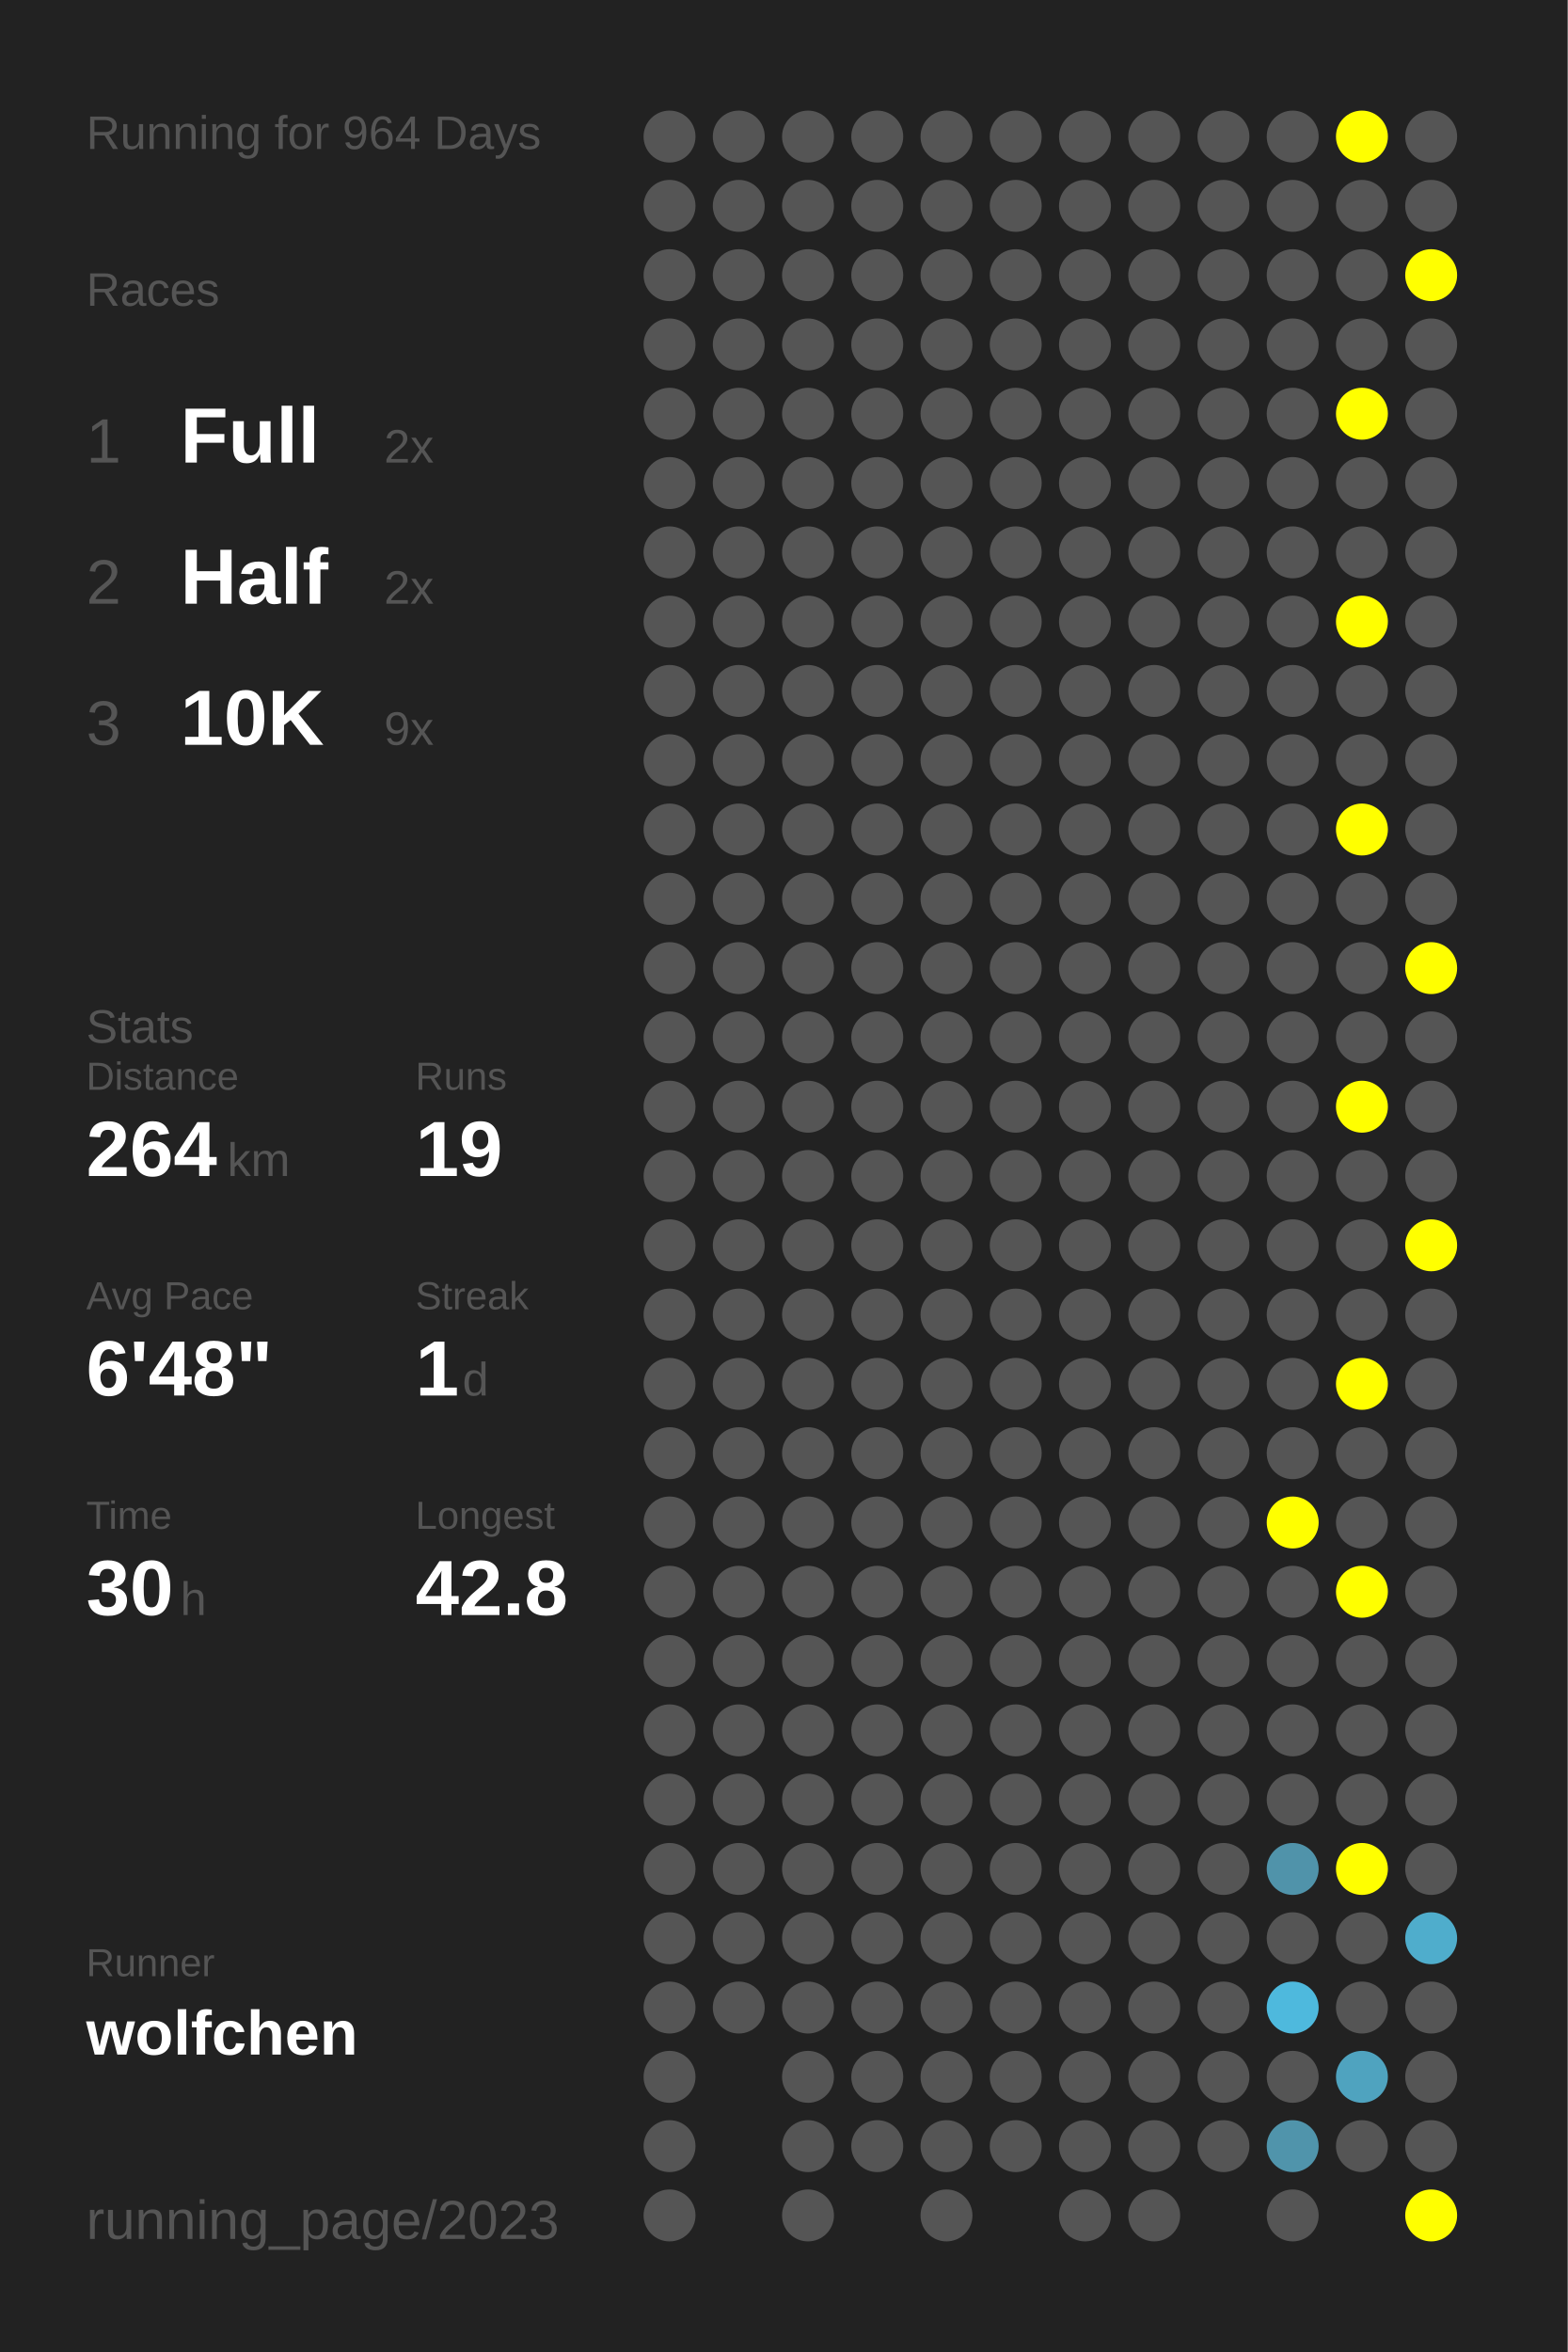
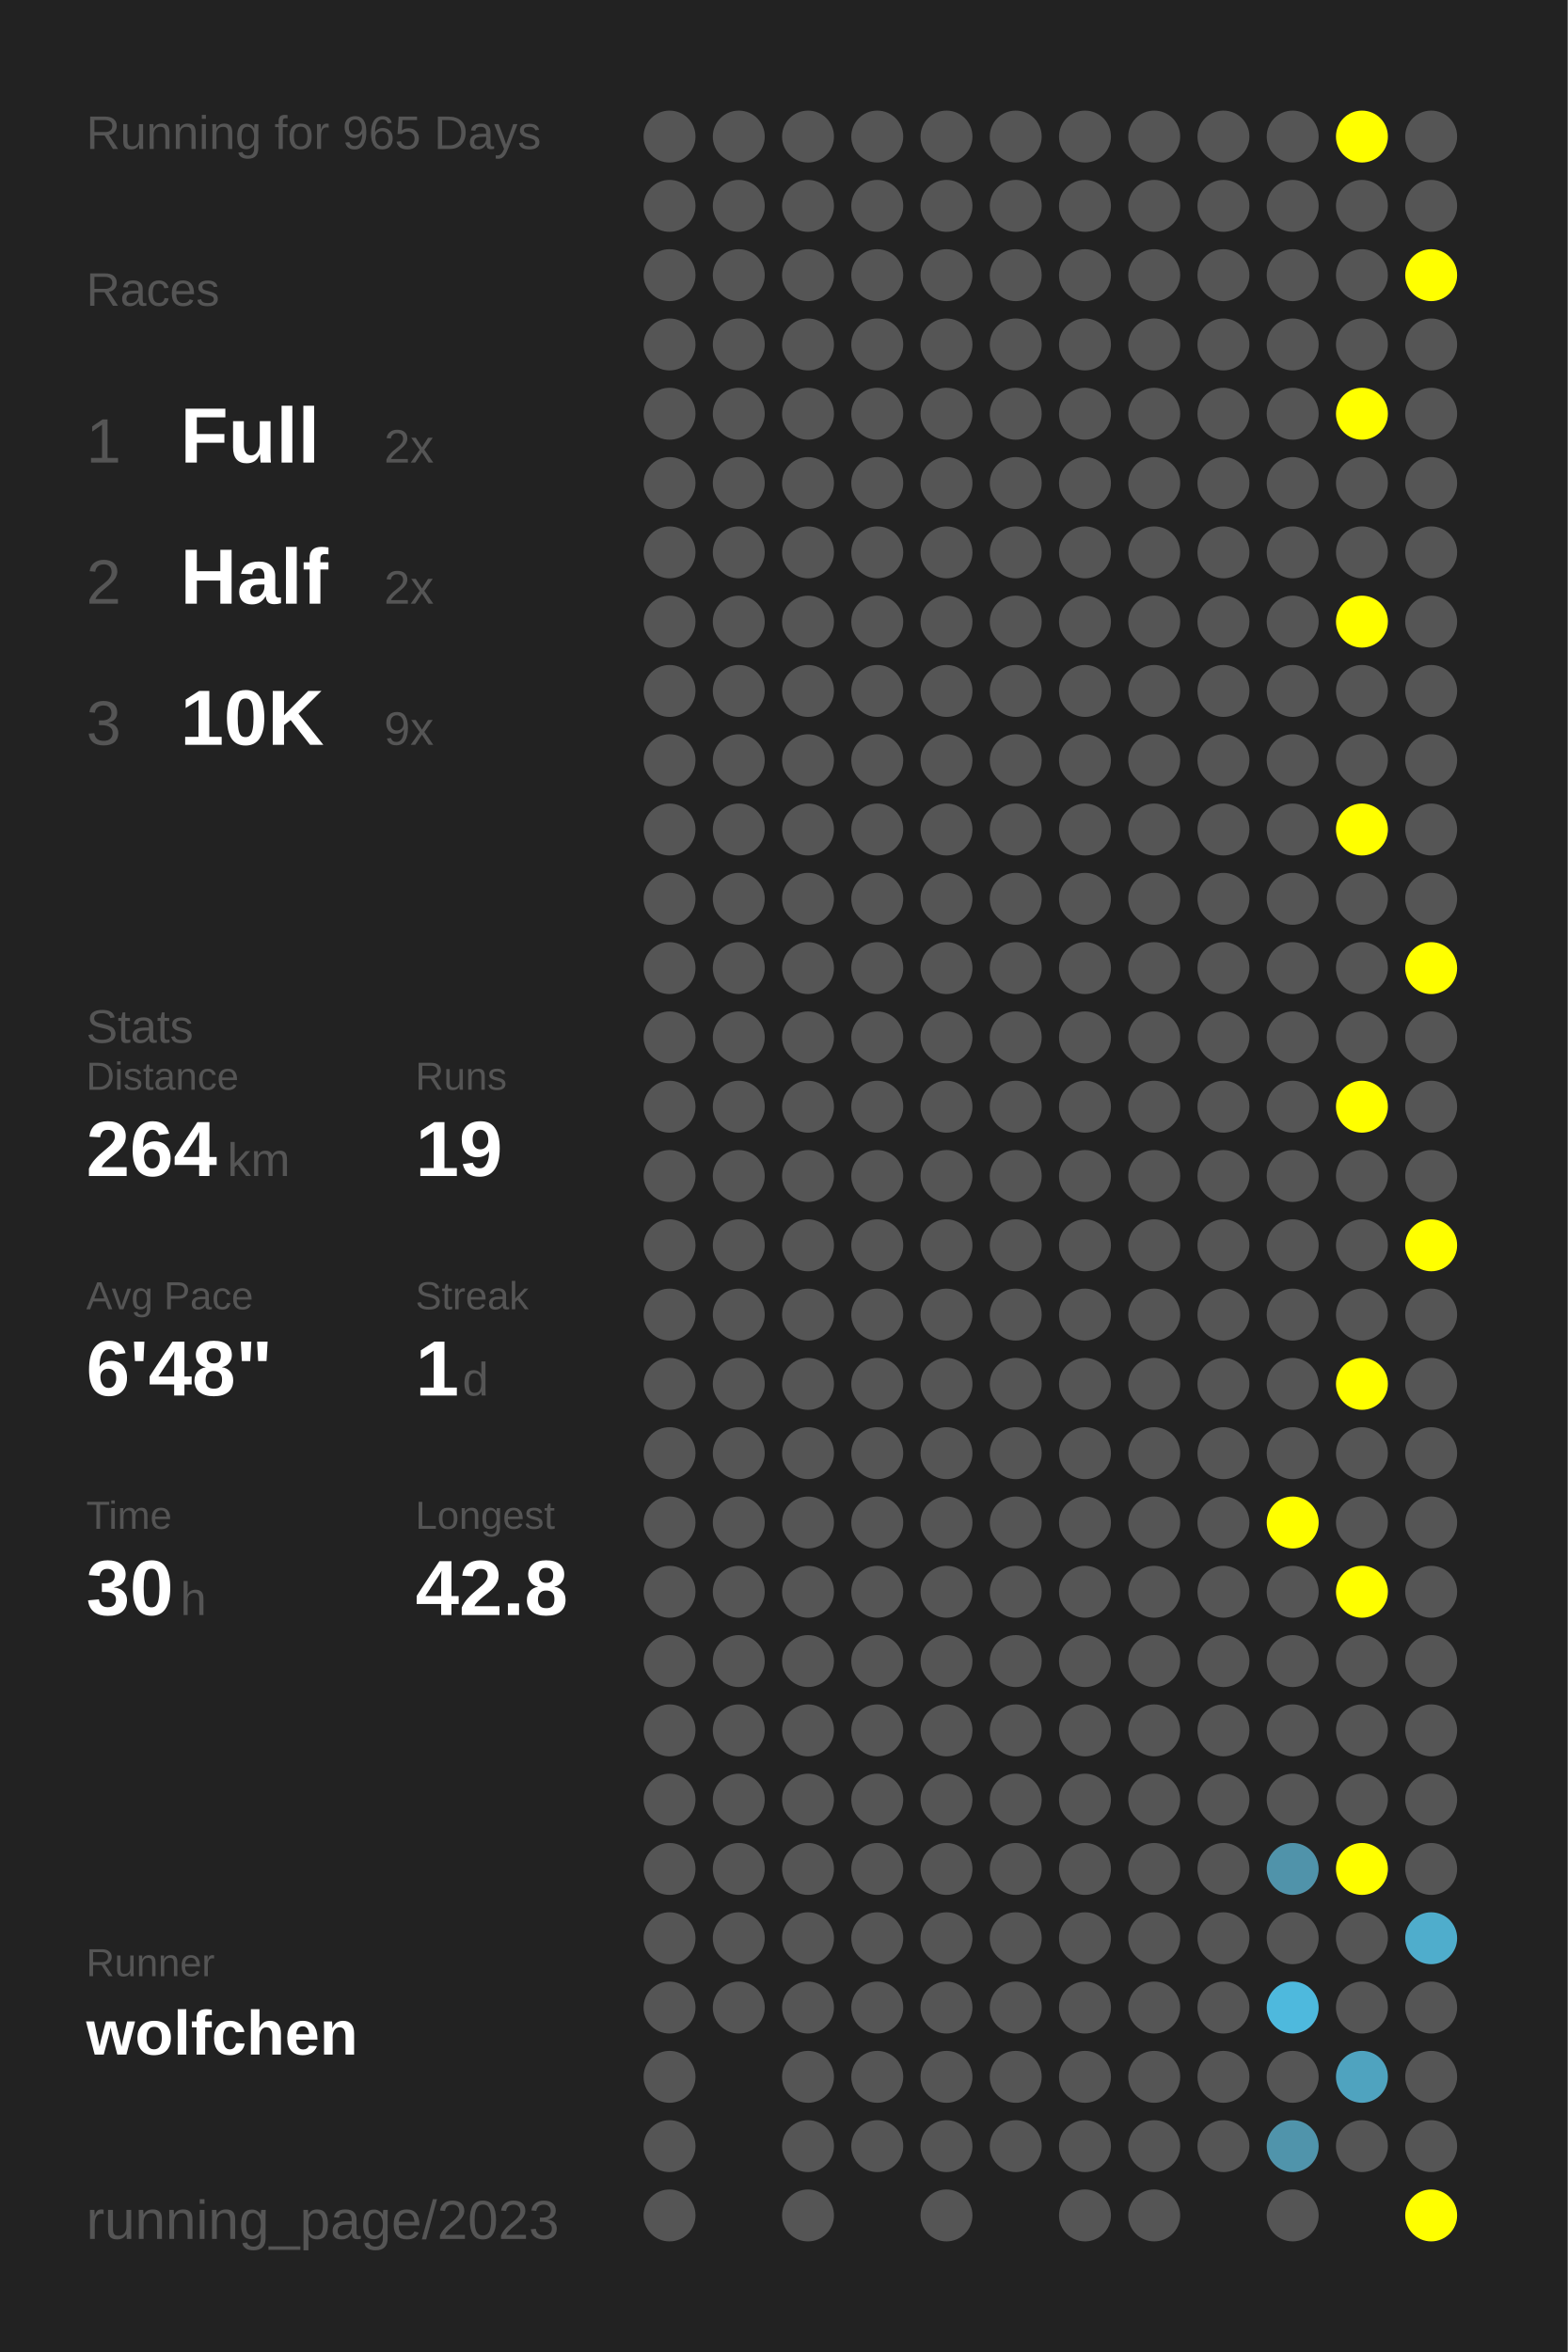
<svg xmlns="http://www.w3.org/2000/svg" baseProfile="full" height="300mm" version="1.1" viewBox="0,0,200,300" width="200mm">
  <defs />
  <rect fill="#222222" height="300" width="200" x="0" y="0" />
-   <text fill="#555555" style="font-size:6px; font-family:Arial;" x="11" y="19">Running for 964 Days</text>
+   <text fill="#555555" style="font-size:6px; font-family:Arial;" x="11" y="19">Running for 965 Days</text>
  <text fill="#555555" style="font-size:6px; font-family:Arial;" x="11" y="39">Races</text>
  <text fill="#555555" style="font-size:8px; font-family:Arial;" x="11" y="59">1</text>
  <text fill="#FFFFFF" style="font-size:10px; font-family:Arial; font-weight:bold;" x="23" y="59">Full</text>
  <text fill="#555555" style="font-size:6px; font-family:Arial;" x="49" y="59">2x</text>
  <text fill="#555555" style="font-size:8px; font-family:Arial;" x="11" y="77">2</text>
  <text fill="#FFFFFF" style="font-size:10px; font-family:Arial; font-weight:bold;" x="23" y="77">Half</text>
  <text fill="#555555" style="font-size:6px; font-family:Arial;" x="49" y="77">2x</text>
  <text fill="#555555" style="font-size:8px; font-family:Arial;" x="11" y="95">3</text>
  <text fill="#FFFFFF" style="font-size:10px; font-family:Arial; font-weight:bold;" x="23" y="95">10K</text>
  <text fill="#555555" style="font-size:6px; font-family:Arial;" x="49" y="95">9x</text>
  <text fill="#555555" style="font-size:6px; font-family:Arial;" x="11" y="133">Stats</text>
  <text fill="#555555" style="font-size:5px; font-family:Arial;" x="11" y="139">Distance</text>
  <text fill="#FFFFFF" style="font-size:10px; font-family:Arial; font-weight:bold;" x="11" y="150">264</text>
  <text fill="#555555" style="font-size:6px; font-family:Arial;" x="29" y="150">km</text>
  <text fill="#555555" style="font-size:5px; font-family:Arial;" x="53" y="139">Runs</text>
  <text fill="#FFFFFF" style="font-size:10px; font-family:Arial; font-weight:bold;" x="53" y="150">19</text>
  <text fill="#555555" style="font-size:5px; font-family:Arial;" x="11" y="167">Avg Pace</text>
  <text fill="#FFFFFF" style="font-size:10px; font-family:Arial; font-weight:bold;" x="11" y="178">6'48"</text>
  <text fill="#555555" style="font-size:5px; font-family:Arial;" x="53" y="167">Streak</text>
  <text fill="#FFFFFF" style="font-size:10px; font-family:Arial; font-weight:bold;" x="53" y="178">1</text>
  <text fill="#555555" style="font-size:6px; font-family:Arial;" x="59" y="178">d</text>
  <text fill="#555555" style="font-size:5px; font-family:Arial;" x="11" y="195">Time</text>
  <text fill="#FFFFFF" style="font-size:10px; font-family:Arial; font-weight:bold;" x="11" y="206">30</text>
  <text fill="#555555" style="font-size:6px; font-family:Arial;" x="23" y="206">h</text>
  <text fill="#555555" style="font-size:5px; font-family:Arial;" x="53" y="195">Longest</text>
  <text fill="#FFFFFF" style="font-size:10px; font-family:Arial; font-weight:bold;" x="53" y="206">42.8</text>
  <text fill="#555555" style="font-size:5px; font-family:Arial;" x="11" y="252.065">Runner</text>
  <text fill="#FFFFFF" style="font-size:8px; font-family:Arial; font-weight:bold;" x="11" y="262.065">wolfchen</text>
  <text fill="#555555" style="font-size:7px; font-family:Arial;" x="11" y="285.581">running_page/2023</text>
  <circle cx="85.417" cy="17.419" fill="#555555" r="3.312" />
  <circle cx="85.417" cy="26.258" fill="#555555" r="3.312" />
  <circle cx="85.417" cy="35.097" fill="#555555" r="3.312" />
  <circle cx="85.417" cy="43.935" fill="#555555" r="3.312" />
  <circle cx="85.417" cy="52.774" fill="#555555" r="3.312" />
  <circle cx="85.417" cy="61.613" fill="#555555" r="3.312" />
  <circle cx="85.417" cy="70.452" fill="#555555" r="3.312" />
  <circle cx="85.417" cy="79.29" fill="#555555" r="3.312" />
  <circle cx="85.417" cy="88.129" fill="#555555" r="3.312" />
  <circle cx="85.417" cy="96.968" fill="#555555" r="3.312" />
  <circle cx="85.417" cy="105.806" fill="#555555" r="3.312" />
  <circle cx="85.417" cy="114.645" fill="#555555" r="3.312" />
  <circle cx="85.417" cy="123.484" fill="#555555" r="3.312" />
  <circle cx="85.417" cy="132.323" fill="#555555" r="3.312" />
  <circle cx="85.417" cy="141.161" fill="#555555" r="3.312" />
  <circle cx="85.417" cy="150" fill="#555555" r="3.312" />
  <circle cx="85.417" cy="158.839" fill="#555555" r="3.312" />
  <circle cx="85.417" cy="167.677" fill="#555555" r="3.312" />
  <circle cx="85.417" cy="176.516" fill="#555555" r="3.312" />
  <circle cx="85.417" cy="185.355" fill="#555555" r="3.312" />
  <circle cx="85.417" cy="194.194" fill="#555555" r="3.312" />
  <circle cx="85.417" cy="203.032" fill="#555555" r="3.312" />
  <circle cx="85.417" cy="211.871" fill="#555555" r="3.312" />
  <circle cx="85.417" cy="220.71" fill="#555555" r="3.312" />
  <circle cx="85.417" cy="229.548" fill="#555555" r="3.312" />
  <circle cx="85.417" cy="238.387" fill="#555555" r="3.312" />
  <circle cx="85.417" cy="247.226" fill="#555555" r="3.312" />
  <circle cx="85.417" cy="256.065" fill="#555555" r="3.312" />
  <circle cx="85.417" cy="264.903" fill="#555555" r="3.312" />
  <circle cx="85.417" cy="273.742" fill="#555555" r="3.312" />
  <circle cx="85.417" cy="282.581" fill="#555555" r="3.312" />
  <circle cx="94.25" cy="17.419" fill="#555555" r="3.312" />
  <circle cx="94.25" cy="26.258" fill="#555555" r="3.312" />
  <circle cx="94.25" cy="35.097" fill="#555555" r="3.312" />
  <circle cx="94.25" cy="43.935" fill="#555555" r="3.312" />
  <circle cx="94.25" cy="52.774" fill="#555555" r="3.312" />
  <circle cx="94.25" cy="61.613" fill="#555555" r="3.312" />
  <circle cx="94.25" cy="70.452" fill="#555555" r="3.312" />
  <circle cx="94.25" cy="79.29" fill="#555555" r="3.312" />
  <circle cx="94.25" cy="88.129" fill="#555555" r="3.312" />
  <circle cx="94.25" cy="96.968" fill="#555555" r="3.312" />
  <circle cx="94.25" cy="105.806" fill="#555555" r="3.312" />
  <circle cx="94.25" cy="114.645" fill="#555555" r="3.312" />
  <circle cx="94.25" cy="123.484" fill="#555555" r="3.312" />
  <circle cx="94.25" cy="132.323" fill="#555555" r="3.312" />
  <circle cx="94.25" cy="141.161" fill="#555555" r="3.312" />
  <circle cx="94.25" cy="150" fill="#555555" r="3.312" />
  <circle cx="94.25" cy="158.839" fill="#555555" r="3.312" />
  <circle cx="94.25" cy="167.677" fill="#555555" r="3.312" />
  <circle cx="94.25" cy="176.516" fill="#555555" r="3.312" />
  <circle cx="94.25" cy="185.355" fill="#555555" r="3.312" />
  <circle cx="94.25" cy="194.194" fill="#555555" r="3.312" />
  <circle cx="94.25" cy="203.032" fill="#555555" r="3.312" />
  <circle cx="94.25" cy="211.871" fill="#555555" r="3.312" />
  <circle cx="94.25" cy="220.71" fill="#555555" r="3.312" />
  <circle cx="94.25" cy="229.548" fill="#555555" r="3.312" />
  <circle cx="94.25" cy="238.387" fill="#555555" r="3.312" />
  <circle cx="94.25" cy="247.226" fill="#555555" r="3.312" />
  <circle cx="94.25" cy="256.065" fill="#555555" r="3.312" />
  <circle cx="103.083" cy="17.419" fill="#555555" r="3.312" />
  <circle cx="103.083" cy="26.258" fill="#555555" r="3.312" />
  <circle cx="103.083" cy="35.097" fill="#555555" r="3.312" />
  <circle cx="103.083" cy="43.935" fill="#555555" r="3.312" />
  <circle cx="103.083" cy="52.774" fill="#555555" r="3.312" />
  <circle cx="103.083" cy="61.613" fill="#555555" r="3.312" />
  <circle cx="103.083" cy="70.452" fill="#555555" r="3.312" />
  <circle cx="103.083" cy="79.29" fill="#555555" r="3.312" />
  <circle cx="103.083" cy="88.129" fill="#555555" r="3.312" />
  <circle cx="103.083" cy="96.968" fill="#555555" r="3.312" />
  <circle cx="103.083" cy="105.806" fill="#555555" r="3.312" />
  <circle cx="103.083" cy="114.645" fill="#555555" r="3.312" />
  <circle cx="103.083" cy="123.484" fill="#555555" r="3.312" />
  <circle cx="103.083" cy="132.323" fill="#555555" r="3.312" />
  <circle cx="103.083" cy="141.161" fill="#555555" r="3.312" />
  <circle cx="103.083" cy="150" fill="#555555" r="3.312" />
  <circle cx="103.083" cy="158.839" fill="#555555" r="3.312" />
  <circle cx="103.083" cy="167.677" fill="#555555" r="3.312" />
  <circle cx="103.083" cy="176.516" fill="#555555" r="3.312" />
  <circle cx="103.083" cy="185.355" fill="#555555" r="3.312" />
  <circle cx="103.083" cy="194.194" fill="#555555" r="3.312" />
  <circle cx="103.083" cy="203.032" fill="#555555" r="3.312" />
  <circle cx="103.083" cy="211.871" fill="#555555" r="3.312" />
  <circle cx="103.083" cy="220.71" fill="#555555" r="3.312" />
  <circle cx="103.083" cy="229.548" fill="#555555" r="3.312" />
  <circle cx="103.083" cy="238.387" fill="#555555" r="3.312" />
  <circle cx="103.083" cy="247.226" fill="#555555" r="3.312" />
  <circle cx="103.083" cy="256.065" fill="#555555" r="3.312" />
  <circle cx="103.083" cy="264.903" fill="#555555" r="3.312" />
  <circle cx="103.083" cy="273.742" fill="#555555" r="3.312" />
  <circle cx="103.083" cy="282.581" fill="#555555" r="3.312" />
  <circle cx="111.917" cy="17.419" fill="#555555" r="3.312" />
  <circle cx="111.917" cy="26.258" fill="#555555" r="3.312" />
  <circle cx="111.917" cy="35.097" fill="#555555" r="3.312" />
  <circle cx="111.917" cy="43.935" fill="#555555" r="3.312" />
  <circle cx="111.917" cy="52.774" fill="#555555" r="3.312" />
  <circle cx="111.917" cy="61.613" fill="#555555" r="3.312" />
  <circle cx="111.917" cy="70.452" fill="#555555" r="3.312" />
  <circle cx="111.917" cy="79.29" fill="#555555" r="3.312" />
  <circle cx="111.917" cy="88.129" fill="#555555" r="3.312" />
  <circle cx="111.917" cy="96.968" fill="#555555" r="3.312" />
  <circle cx="111.917" cy="105.806" fill="#555555" r="3.312" />
  <circle cx="111.917" cy="114.645" fill="#555555" r="3.312" />
  <circle cx="111.917" cy="123.484" fill="#555555" r="3.312" />
  <circle cx="111.917" cy="132.323" fill="#555555" r="3.312" />
  <circle cx="111.917" cy="141.161" fill="#555555" r="3.312" />
  <circle cx="111.917" cy="150" fill="#555555" r="3.312" />
  <circle cx="111.917" cy="158.839" fill="#555555" r="3.312" />
  <circle cx="111.917" cy="167.677" fill="#555555" r="3.312" />
  <circle cx="111.917" cy="176.516" fill="#555555" r="3.312" />
  <circle cx="111.917" cy="185.355" fill="#555555" r="3.312" />
  <circle cx="111.917" cy="194.194" fill="#555555" r="3.312" />
  <circle cx="111.917" cy="203.032" fill="#555555" r="3.312" />
  <circle cx="111.917" cy="211.871" fill="#555555" r="3.312" />
  <circle cx="111.917" cy="220.71" fill="#555555" r="3.312" />
  <circle cx="111.917" cy="229.548" fill="#555555" r="3.312" />
  <circle cx="111.917" cy="238.387" fill="#555555" r="3.312" />
  <circle cx="111.917" cy="247.226" fill="#555555" r="3.312" />
  <circle cx="111.917" cy="256.065" fill="#555555" r="3.312" />
  <circle cx="111.917" cy="264.903" fill="#555555" r="3.312" />
  <circle cx="111.917" cy="273.742" fill="#555555" r="3.312" />
  <circle cx="120.75" cy="17.419" fill="#555555" r="3.312" />
  <circle cx="120.75" cy="26.258" fill="#555555" r="3.312" />
  <circle cx="120.75" cy="35.097" fill="#555555" r="3.312" />
  <circle cx="120.75" cy="43.935" fill="#555555" r="3.312" />
  <circle cx="120.75" cy="52.774" fill="#555555" r="3.312" />
  <circle cx="120.75" cy="61.613" fill="#555555" r="3.312" />
  <circle cx="120.75" cy="70.452" fill="#555555" r="3.312" />
  <circle cx="120.75" cy="79.29" fill="#555555" r="3.312" />
  <circle cx="120.75" cy="88.129" fill="#555555" r="3.312" />
  <circle cx="120.75" cy="96.968" fill="#555555" r="3.312" />
  <circle cx="120.75" cy="105.806" fill="#555555" r="3.312" />
  <circle cx="120.75" cy="114.645" fill="#555555" r="3.312" />
  <circle cx="120.75" cy="123.484" fill="#555555" r="3.312" />
  <circle cx="120.75" cy="132.323" fill="#555555" r="3.312" />
  <circle cx="120.75" cy="141.161" fill="#555555" r="3.312" />
  <circle cx="120.75" cy="150" fill="#555555" r="3.312" />
  <circle cx="120.75" cy="158.839" fill="#555555" r="3.312" />
  <circle cx="120.75" cy="167.677" fill="#555555" r="3.312" />
  <circle cx="120.75" cy="176.516" fill="#555555" r="3.312" />
  <circle cx="120.75" cy="185.355" fill="#555555" r="3.312" />
  <circle cx="120.75" cy="194.194" fill="#555555" r="3.312" />
  <circle cx="120.75" cy="203.032" fill="#555555" r="3.312" />
  <circle cx="120.75" cy="211.871" fill="#555555" r="3.312" />
  <circle cx="120.75" cy="220.71" fill="#555555" r="3.312" />
  <circle cx="120.75" cy="229.548" fill="#555555" r="3.312" />
  <circle cx="120.75" cy="238.387" fill="#555555" r="3.312" />
  <circle cx="120.75" cy="247.226" fill="#555555" r="3.312" />
  <circle cx="120.75" cy="256.065" fill="#555555" r="3.312" />
  <circle cx="120.75" cy="264.903" fill="#555555" r="3.312" />
  <circle cx="120.75" cy="273.742" fill="#555555" r="3.312" />
  <circle cx="120.75" cy="282.581" fill="#555555" r="3.312" />
  <circle cx="129.583" cy="17.419" fill="#555555" r="3.312" />
  <circle cx="129.583" cy="26.258" fill="#555555" r="3.312" />
  <circle cx="129.583" cy="35.097" fill="#555555" r="3.312" />
  <circle cx="129.583" cy="43.935" fill="#555555" r="3.312" />
  <circle cx="129.583" cy="52.774" fill="#555555" r="3.312" />
  <circle cx="129.583" cy="61.613" fill="#555555" r="3.312" />
  <circle cx="129.583" cy="70.452" fill="#555555" r="3.312" />
  <circle cx="129.583" cy="79.29" fill="#555555" r="3.312" />
  <circle cx="129.583" cy="88.129" fill="#555555" r="3.312" />
  <circle cx="129.583" cy="96.968" fill="#555555" r="3.312" />
  <circle cx="129.583" cy="105.806" fill="#555555" r="3.312" />
  <circle cx="129.583" cy="114.645" fill="#555555" r="3.312" />
  <circle cx="129.583" cy="123.484" fill="#555555" r="3.312" />
  <circle cx="129.583" cy="132.323" fill="#555555" r="3.312" />
  <circle cx="129.583" cy="141.161" fill="#555555" r="3.312" />
  <circle cx="129.583" cy="150" fill="#555555" r="3.312" />
  <circle cx="129.583" cy="158.839" fill="#555555" r="3.312" />
  <circle cx="129.583" cy="167.677" fill="#555555" r="3.312" />
  <circle cx="129.583" cy="176.516" fill="#555555" r="3.312" />
  <circle cx="129.583" cy="185.355" fill="#555555" r="3.312" />
  <circle cx="129.583" cy="194.194" fill="#555555" r="3.312" />
  <circle cx="129.583" cy="203.032" fill="#555555" r="3.312" />
  <circle cx="129.583" cy="211.871" fill="#555555" r="3.312" />
  <circle cx="129.583" cy="220.71" fill="#555555" r="3.312" />
  <circle cx="129.583" cy="229.548" fill="#555555" r="3.312" />
  <circle cx="129.583" cy="238.387" fill="#555555" r="3.312" />
  <circle cx="129.583" cy="247.226" fill="#555555" r="3.312" />
  <circle cx="129.583" cy="256.065" fill="#555555" r="3.312" />
  <circle cx="129.583" cy="264.903" fill="#555555" r="3.312" />
  <circle cx="129.583" cy="273.742" fill="#555555" r="3.312" />
  <circle cx="138.417" cy="17.419" fill="#555555" r="3.312" />
  <circle cx="138.417" cy="26.258" fill="#555555" r="3.312" />
  <circle cx="138.417" cy="35.097" fill="#555555" r="3.312" />
  <circle cx="138.417" cy="43.935" fill="#555555" r="3.312" />
  <circle cx="138.417" cy="52.774" fill="#555555" r="3.312" />
  <circle cx="138.417" cy="61.613" fill="#555555" r="3.312" />
  <circle cx="138.417" cy="70.452" fill="#555555" r="3.312" />
  <circle cx="138.417" cy="79.29" fill="#555555" r="3.312" />
  <circle cx="138.417" cy="88.129" fill="#555555" r="3.312" />
  <circle cx="138.417" cy="96.968" fill="#555555" r="3.312" />
  <circle cx="138.417" cy="105.806" fill="#555555" r="3.312" />
  <circle cx="138.417" cy="114.645" fill="#555555" r="3.312" />
  <circle cx="138.417" cy="123.484" fill="#555555" r="3.312" />
  <circle cx="138.417" cy="132.323" fill="#555555" r="3.312" />
  <circle cx="138.417" cy="141.161" fill="#555555" r="3.312" />
  <circle cx="138.417" cy="150" fill="#555555" r="3.312" />
  <circle cx="138.417" cy="158.839" fill="#555555" r="3.312" />
  <circle cx="138.417" cy="167.677" fill="#555555" r="3.312" />
  <circle cx="138.417" cy="176.516" fill="#555555" r="3.312" />
  <circle cx="138.417" cy="185.355" fill="#555555" r="3.312" />
  <circle cx="138.417" cy="194.194" fill="#555555" r="3.312" />
  <circle cx="138.417" cy="203.032" fill="#555555" r="3.312" />
  <circle cx="138.417" cy="211.871" fill="#555555" r="3.312" />
  <circle cx="138.417" cy="220.71" fill="#555555" r="3.312" />
  <circle cx="138.417" cy="229.548" fill="#555555" r="3.312" />
  <circle cx="138.417" cy="238.387" fill="#555555" r="3.312" />
  <circle cx="138.417" cy="247.226" fill="#555555" r="3.312" />
  <circle cx="138.417" cy="256.065" fill="#555555" r="3.312" />
  <circle cx="138.417" cy="264.903" fill="#555555" r="3.312" />
  <circle cx="138.417" cy="273.742" fill="#555555" r="3.312" />
  <circle cx="138.417" cy="282.581" fill="#555555" r="3.312" />
  <circle cx="147.25" cy="17.419" fill="#555555" r="3.312" />
  <circle cx="147.25" cy="26.258" fill="#555555" r="3.312" />
  <circle cx="147.25" cy="35.097" fill="#555555" r="3.312" />
  <circle cx="147.25" cy="43.935" fill="#555555" r="3.312" />
  <circle cx="147.25" cy="52.774" fill="#555555" r="3.312" />
  <circle cx="147.25" cy="61.613" fill="#555555" r="3.312" />
  <circle cx="147.25" cy="70.452" fill="#555555" r="3.312" />
  <circle cx="147.25" cy="79.29" fill="#555555" r="3.312" />
  <circle cx="147.25" cy="88.129" fill="#555555" r="3.312" />
  <circle cx="147.25" cy="96.968" fill="#555555" r="3.312" />
  <circle cx="147.25" cy="105.806" fill="#555555" r="3.312" />
  <circle cx="147.25" cy="114.645" fill="#555555" r="3.312" />
  <circle cx="147.25" cy="123.484" fill="#555555" r="3.312" />
  <circle cx="147.25" cy="132.323" fill="#555555" r="3.312" />
  <circle cx="147.25" cy="141.161" fill="#555555" r="3.312" />
  <circle cx="147.25" cy="150" fill="#555555" r="3.312" />
  <circle cx="147.25" cy="158.839" fill="#555555" r="3.312" />
  <circle cx="147.25" cy="167.677" fill="#555555" r="3.312" />
  <circle cx="147.25" cy="176.516" fill="#555555" r="3.312" />
  <circle cx="147.25" cy="185.355" fill="#555555" r="3.312" />
  <circle cx="147.25" cy="194.194" fill="#555555" r="3.312" />
  <circle cx="147.25" cy="203.032" fill="#555555" r="3.312" />
  <circle cx="147.25" cy="211.871" fill="#555555" r="3.312" />
  <circle cx="147.25" cy="220.71" fill="#555555" r="3.312" />
  <circle cx="147.25" cy="229.548" fill="#555555" r="3.312" />
  <circle cx="147.25" cy="238.387" fill="#555555" r="3.312" />
  <circle cx="147.25" cy="247.226" fill="#555555" r="3.312" />
  <circle cx="147.25" cy="256.065" fill="#555555" r="3.312" />
  <circle cx="147.25" cy="264.903" fill="#555555" r="3.312" />
  <circle cx="147.25" cy="273.742" fill="#555555" r="3.312" />
  <circle cx="147.25" cy="282.581" fill="#555555" r="3.312" />
  <circle cx="156.083" cy="17.419" fill="#555555" r="3.312" />
  <circle cx="156.083" cy="26.258" fill="#555555" r="3.312" />
  <circle cx="156.083" cy="35.097" fill="#555555" r="3.312" />
  <circle cx="156.083" cy="43.935" fill="#555555" r="3.312" />
  <circle cx="156.083" cy="52.774" fill="#555555" r="3.312" />
  <circle cx="156.083" cy="61.613" fill="#555555" r="3.312" />
  <circle cx="156.083" cy="70.452" fill="#555555" r="3.312" />
  <circle cx="156.083" cy="79.29" fill="#555555" r="3.312" />
  <circle cx="156.083" cy="88.129" fill="#555555" r="3.312" />
  <circle cx="156.083" cy="96.968" fill="#555555" r="3.312" />
  <circle cx="156.083" cy="105.806" fill="#555555" r="3.312" />
  <circle cx="156.083" cy="114.645" fill="#555555" r="3.312" />
  <circle cx="156.083" cy="123.484" fill="#555555" r="3.312" />
  <circle cx="156.083" cy="132.323" fill="#555555" r="3.312" />
  <circle cx="156.083" cy="141.161" fill="#555555" r="3.312" />
  <circle cx="156.083" cy="150" fill="#555555" r="3.312" />
  <circle cx="156.083" cy="158.839" fill="#555555" r="3.312" />
  <circle cx="156.083" cy="167.677" fill="#555555" r="3.312" />
  <circle cx="156.083" cy="176.516" fill="#555555" r="3.312" />
  <circle cx="156.083" cy="185.355" fill="#555555" r="3.312" />
  <circle cx="156.083" cy="194.194" fill="#555555" r="3.312" />
  <circle cx="156.083" cy="203.032" fill="#555555" r="3.312" />
  <circle cx="156.083" cy="211.871" fill="#555555" r="3.312" />
  <circle cx="156.083" cy="220.71" fill="#555555" r="3.312" />
  <circle cx="156.083" cy="229.548" fill="#555555" r="3.312" />
  <circle cx="156.083" cy="238.387" fill="#555555" r="3.312" />
  <circle cx="156.083" cy="247.226" fill="#555555" r="3.312" />
  <circle cx="156.083" cy="256.065" fill="#555555" r="3.312" />
  <circle cx="156.083" cy="264.903" fill="#555555" r="3.312" />
  <circle cx="156.083" cy="273.742" fill="#555555" r="3.312" />
  <circle cx="164.917" cy="17.419" fill="#555555" r="3.312" />
  <circle cx="164.917" cy="26.258" fill="#555555" r="3.312" />
  <circle cx="164.917" cy="35.097" fill="#555555" r="3.312" />
  <circle cx="164.917" cy="43.935" fill="#555555" r="3.312" />
  <circle cx="164.917" cy="52.774" fill="#555555" r="3.312" />
  <circle cx="164.917" cy="61.613" fill="#555555" r="3.312" />
  <circle cx="164.917" cy="70.452" fill="#555555" r="3.312" />
  <circle cx="164.917" cy="79.29" fill="#555555" r="3.312" />
  <circle cx="164.917" cy="88.129" fill="#555555" r="3.312" />
  <circle cx="164.917" cy="96.968" fill="#555555" r="3.312" />
  <circle cx="164.917" cy="105.806" fill="#555555" r="3.312" />
  <circle cx="164.917" cy="114.645" fill="#555555" r="3.312" />
  <circle cx="164.917" cy="123.484" fill="#555555" r="3.312" />
  <circle cx="164.917" cy="132.323" fill="#555555" r="3.312" />
  <circle cx="164.917" cy="141.161" fill="#555555" r="3.312" />
  <circle cx="164.917" cy="150" fill="#555555" r="3.312" />
  <circle cx="164.917" cy="158.839" fill="#555555" r="3.312" />
  <circle cx="164.917" cy="167.677" fill="#555555" r="3.312" />
  <circle cx="164.917" cy="176.516" fill="#555555" r="3.312" />
  <circle cx="164.917" cy="185.355" fill="#555555" r="3.312" />
  <circle cx="164.917" cy="194.194" fill="#FFFF00" r="3.312" />
  <circle cx="164.917" cy="203.032" fill="#555555" r="3.312" />
  <circle cx="164.917" cy="211.871" fill="#555555" r="3.312" />
  <circle cx="164.917" cy="220.71" fill="#555555" r="3.312" />
  <circle cx="164.917" cy="229.548" fill="#555555" r="3.312" />
  <circle cx="164.917" cy="238.387" fill="#5093aa" r="3.312" />
  <circle cx="164.917" cy="247.226" fill="#555555" r="3.312" />
  <circle cx="164.917" cy="256.065" fill="#4eb9dd" r="3.312" />
  <circle cx="164.917" cy="264.903" fill="#555555" r="3.312" />
  <circle cx="164.917" cy="273.742" fill="#5094ab" r="3.312" />
  <circle cx="164.917" cy="282.581" fill="#555555" r="3.312" />
  <circle cx="173.75" cy="17.419" fill="#FFFF00" r="3.312" />
  <circle cx="173.75" cy="26.258" fill="#555555" r="3.312" />
  <circle cx="173.75" cy="35.097" fill="#555555" r="3.312" />
  <circle cx="173.75" cy="43.935" fill="#555555" r="3.312" />
  <circle cx="173.75" cy="52.774" fill="#FFFF00" r="3.312" />
  <circle cx="173.75" cy="61.613" fill="#555555" r="3.312" />
  <circle cx="173.75" cy="70.452" fill="#555555" r="3.312" />
  <circle cx="173.75" cy="79.29" fill="#FFFF00" r="3.312" />
  <circle cx="173.75" cy="88.129" fill="#555555" r="3.312" />
  <circle cx="173.75" cy="96.968" fill="#555555" r="3.312" />
  <circle cx="173.75" cy="105.806" fill="#FFFF00" r="3.312" />
  <circle cx="173.75" cy="114.645" fill="#555555" r="3.312" />
  <circle cx="173.75" cy="123.484" fill="#555555" r="3.312" />
  <circle cx="173.75" cy="132.323" fill="#555555" r="3.312" />
  <circle cx="173.75" cy="141.161" fill="#FFFF00" r="3.312" />
  <circle cx="173.75" cy="150" fill="#555555" r="3.312" />
  <circle cx="173.75" cy="158.839" fill="#555555" r="3.312" />
  <circle cx="173.75" cy="167.677" fill="#555555" r="3.312" />
  <circle cx="173.75" cy="176.516" fill="#FFFF00" r="3.312" />
  <circle cx="173.75" cy="185.355" fill="#555555" r="3.312" />
  <circle cx="173.75" cy="194.194" fill="#555555" r="3.312" />
  <circle cx="173.75" cy="203.032" fill="#FFFF00" r="3.312" />
  <circle cx="173.75" cy="211.871" fill="#555555" r="3.312" />
  <circle cx="173.75" cy="220.71" fill="#555555" r="3.312" />
  <circle cx="173.75" cy="229.548" fill="#555555" r="3.312" />
  <circle cx="173.75" cy="238.387" fill="#FFFF00" r="3.312" />
  <circle cx="173.75" cy="247.226" fill="#555555" r="3.312" />
  <circle cx="173.75" cy="256.065" fill="#555555" r="3.312" />
  <circle cx="173.75" cy="264.903" fill="#4fa3bf" r="3.312" />
  <circle cx="173.75" cy="273.742" fill="#555555" r="3.312" />
  <circle cx="182.583" cy="17.419" fill="#555555" r="3.312" />
  <circle cx="182.583" cy="26.258" fill="#555555" r="3.312" />
  <circle cx="182.583" cy="35.097" fill="#FFFF00" r="3.312" />
  <circle cx="182.583" cy="43.935" fill="#555555" r="3.312" />
  <circle cx="182.583" cy="52.774" fill="#555555" r="3.312" />
  <circle cx="182.583" cy="61.613" fill="#555555" r="3.312" />
  <circle cx="182.583" cy="70.452" fill="#555555" r="3.312" />
  <circle cx="182.583" cy="79.29" fill="#555555" r="3.312" />
  <circle cx="182.583" cy="88.129" fill="#555555" r="3.312" />
  <circle cx="182.583" cy="96.968" fill="#555555" r="3.312" />
  <circle cx="182.583" cy="105.806" fill="#555555" r="3.312" />
  <circle cx="182.583" cy="114.645" fill="#555555" r="3.312" />
  <circle cx="182.583" cy="123.484" fill="#FFFF00" r="3.312" />
  <circle cx="182.583" cy="132.323" fill="#555555" r="3.312" />
  <circle cx="182.583" cy="141.161" fill="#555555" r="3.312" />
  <circle cx="182.583" cy="150" fill="#555555" r="3.312" />
  <circle cx="182.583" cy="158.839" fill="#FFFF00" r="3.312" />
  <circle cx="182.583" cy="167.677" fill="#555555" r="3.312" />
  <circle cx="182.583" cy="176.516" fill="#555555" r="3.312" />
  <circle cx="182.583" cy="185.355" fill="#555555" r="3.312" />
  <circle cx="182.583" cy="194.194" fill="#555555" r="3.312" />
  <circle cx="182.583" cy="203.032" fill="#555555" r="3.312" />
  <circle cx="182.583" cy="211.871" fill="#555555" r="3.312" />
  <circle cx="182.583" cy="220.71" fill="#555555" r="3.312" />
  <circle cx="182.583" cy="229.548" fill="#555555" r="3.312" />
  <circle cx="182.583" cy="238.387" fill="#555555" r="3.312" />
  <circle cx="182.583" cy="247.226" fill="#4fadcc" r="3.312" />
  <circle cx="182.583" cy="256.065" fill="#555555" r="3.312" />
  <circle cx="182.583" cy="264.903" fill="#555555" r="3.312" />
  <circle cx="182.583" cy="273.742" fill="#555555" r="3.312" />
  <circle cx="182.583" cy="282.581" fill="#FFFF00" r="3.312" />
</svg>
